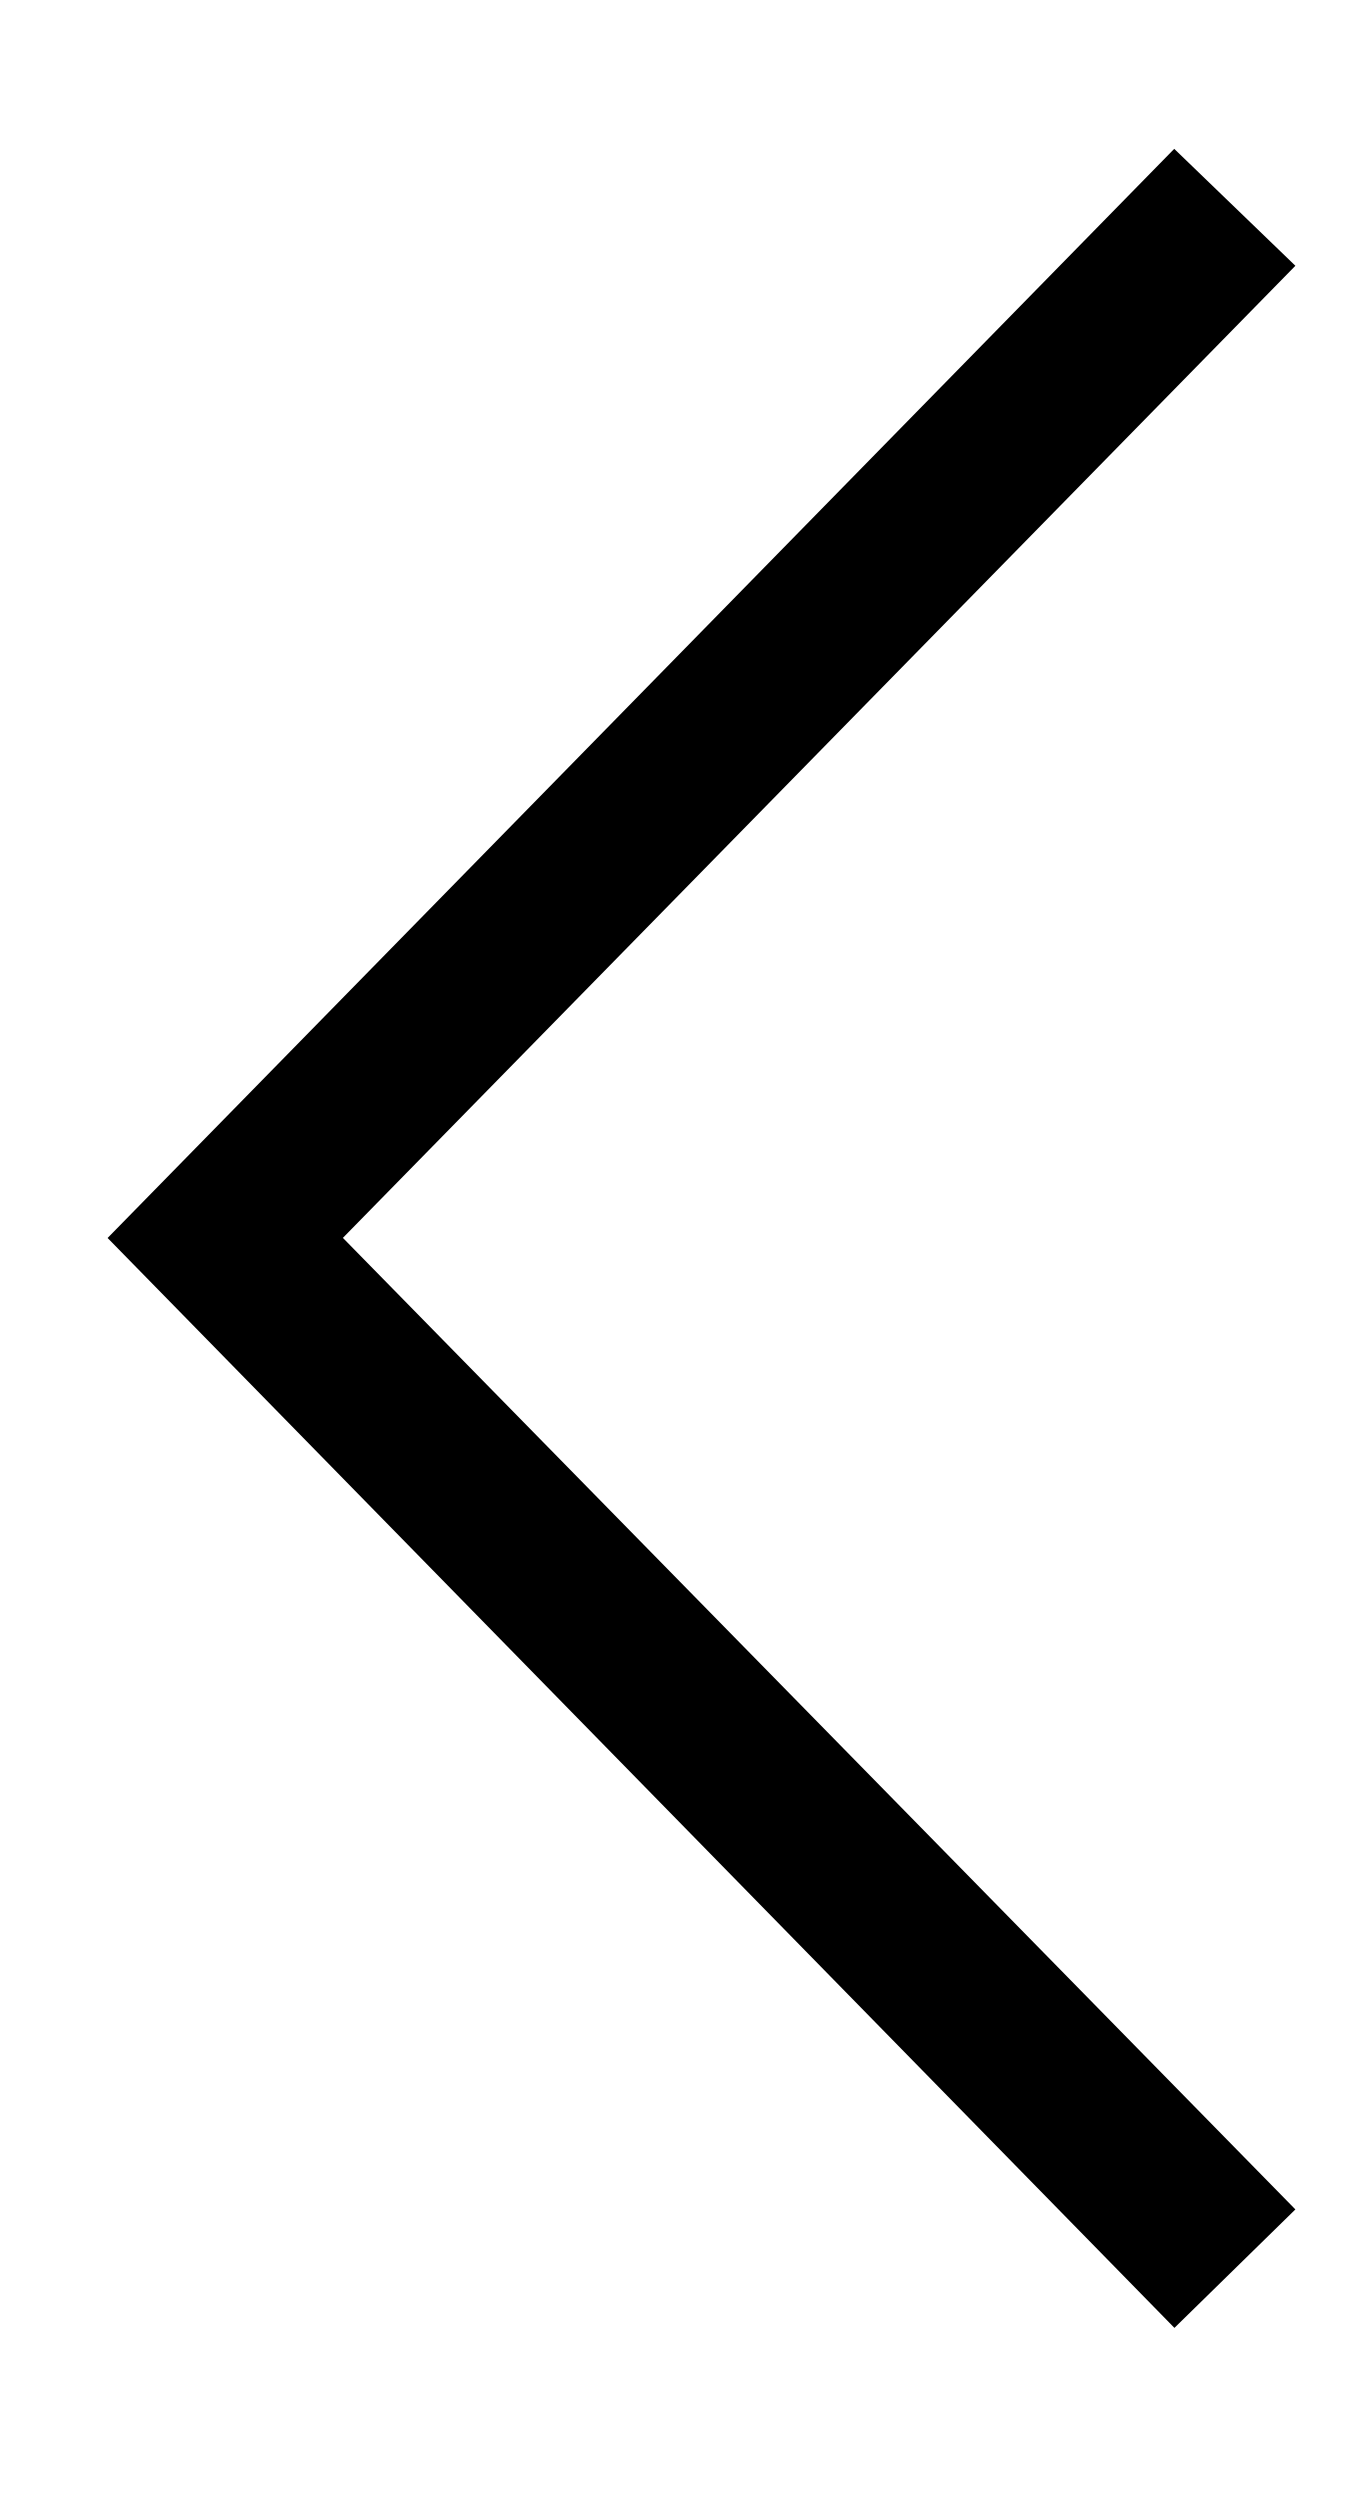
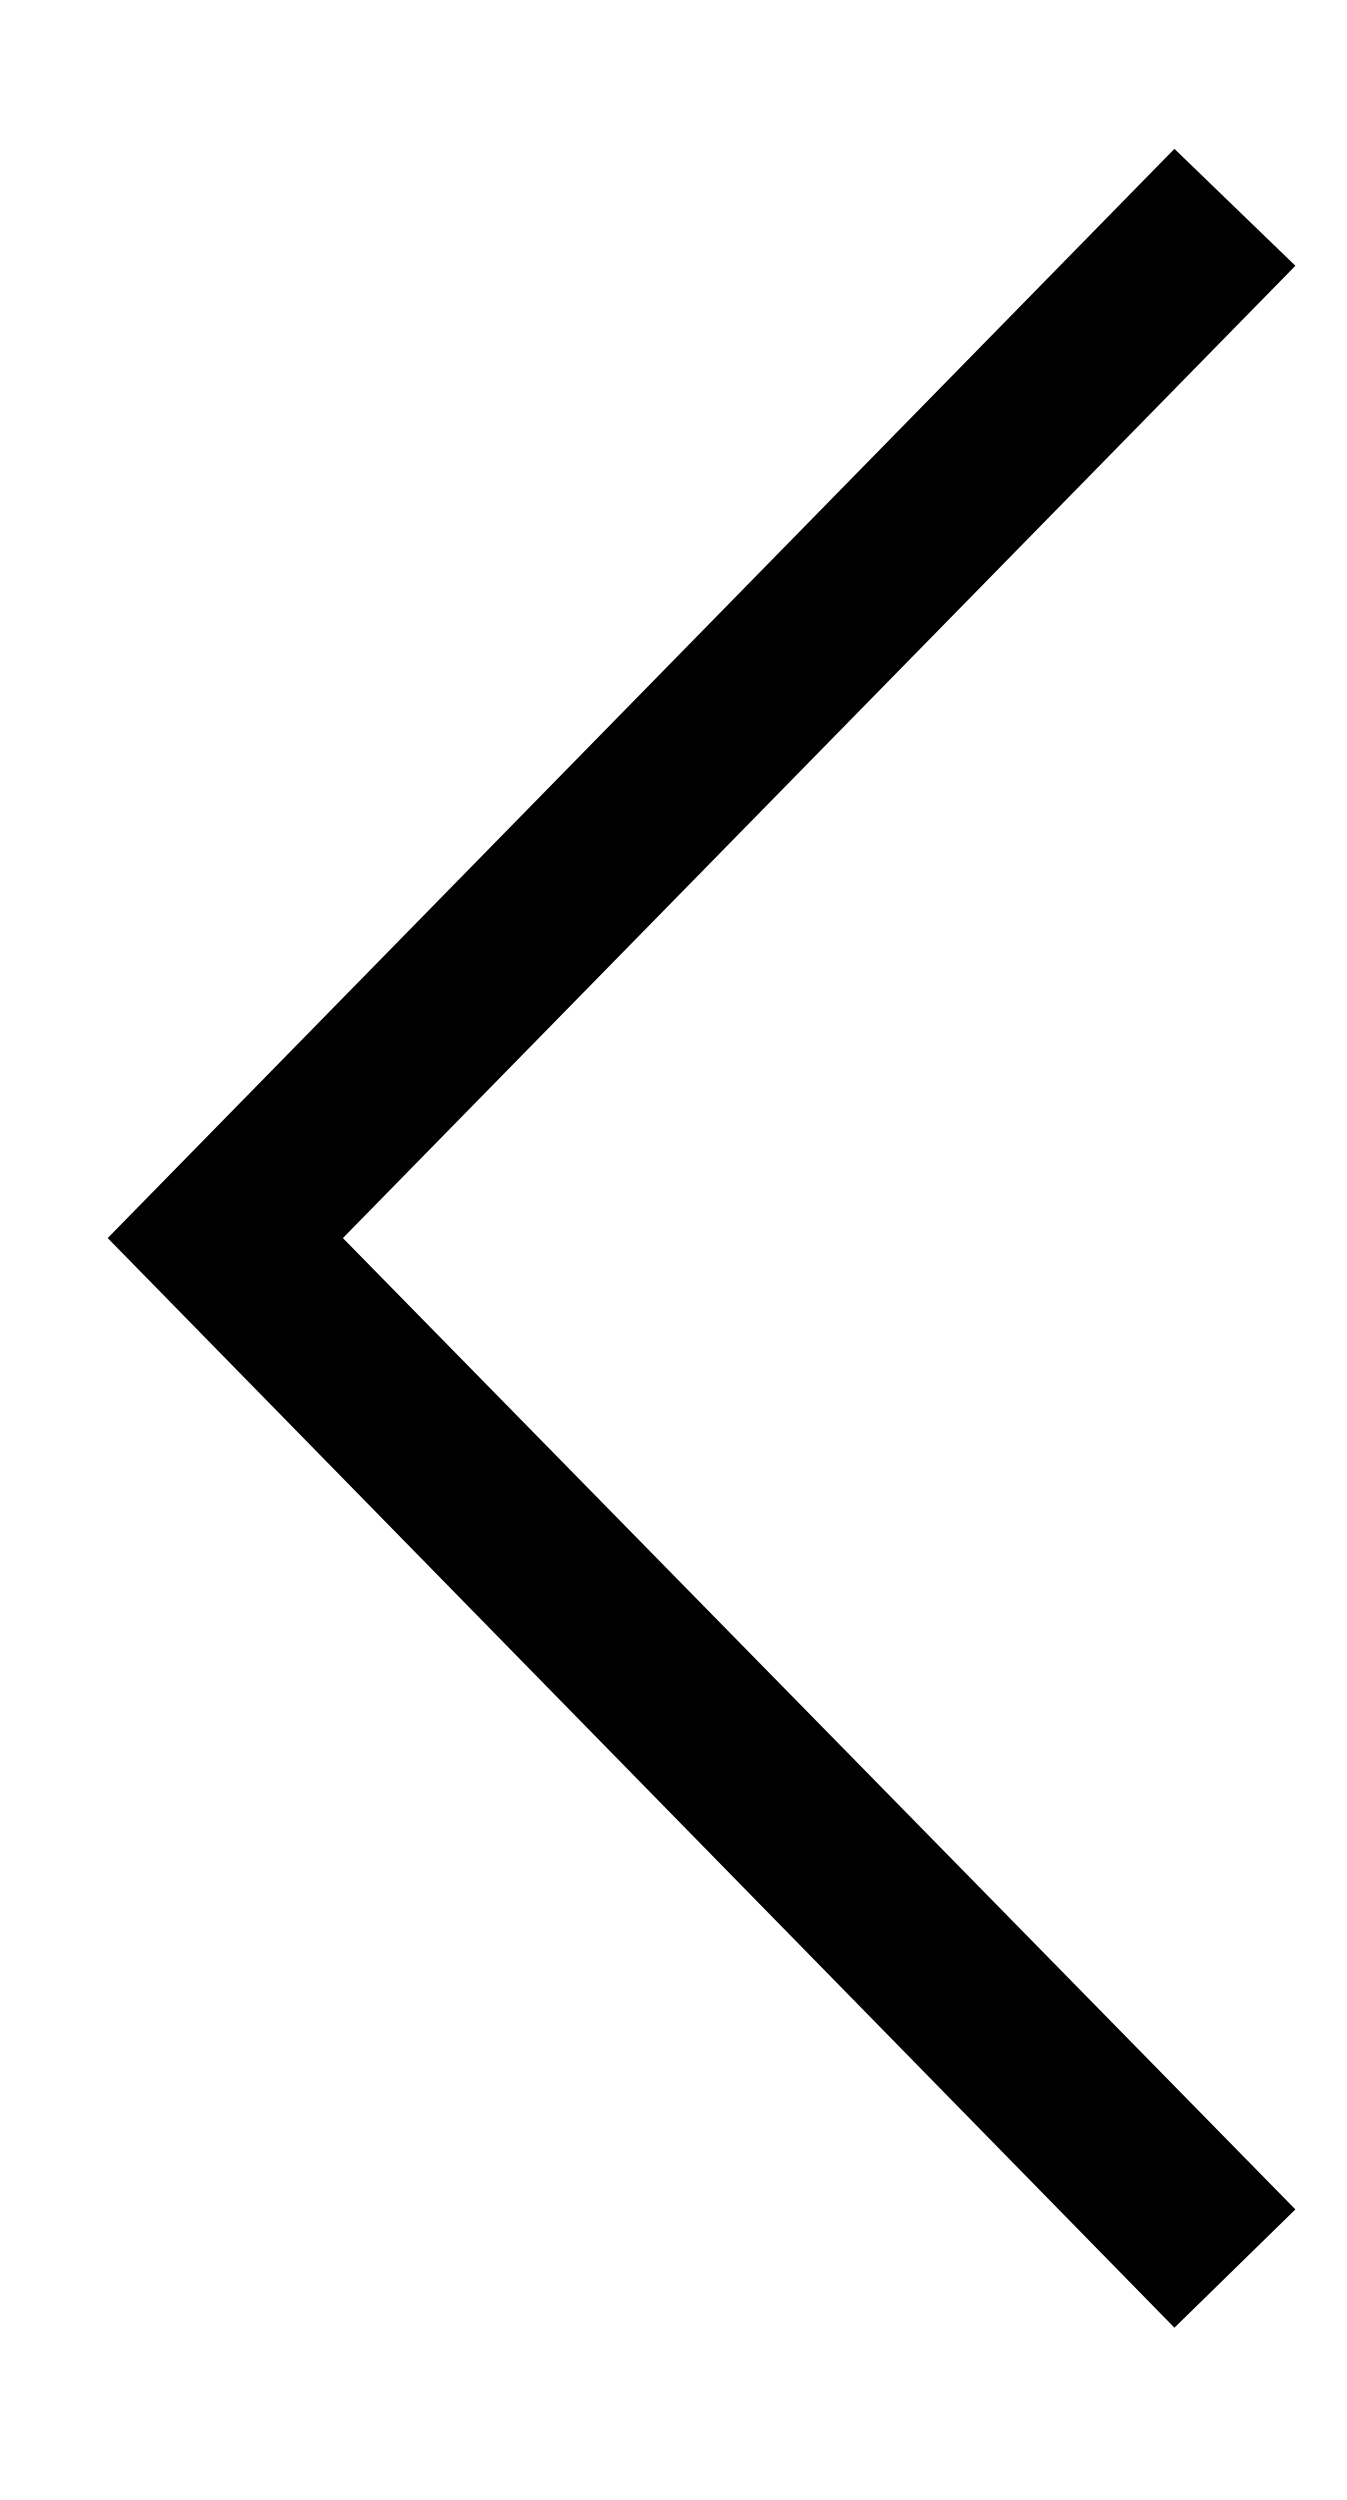
- <svg xmlns="http://www.w3.org/2000/svg" width="7" height="13">
-   <path d="M.56 6.438l5.547 5.667.629-.616-4.953-5.052 4.953-5.055-.63-.608L.56 6.437z" />
+ <svg xmlns="http://www.w3.org/2000/svg" width="7" height="13" viewBox="0 0 7 13">
+   <path d="M0.56 6.438L6.107 12.104L6.736 11.489L1.783 6.438L6.736 1.382L6.107 0.774L0.56 6.438Z" />
</svg>
